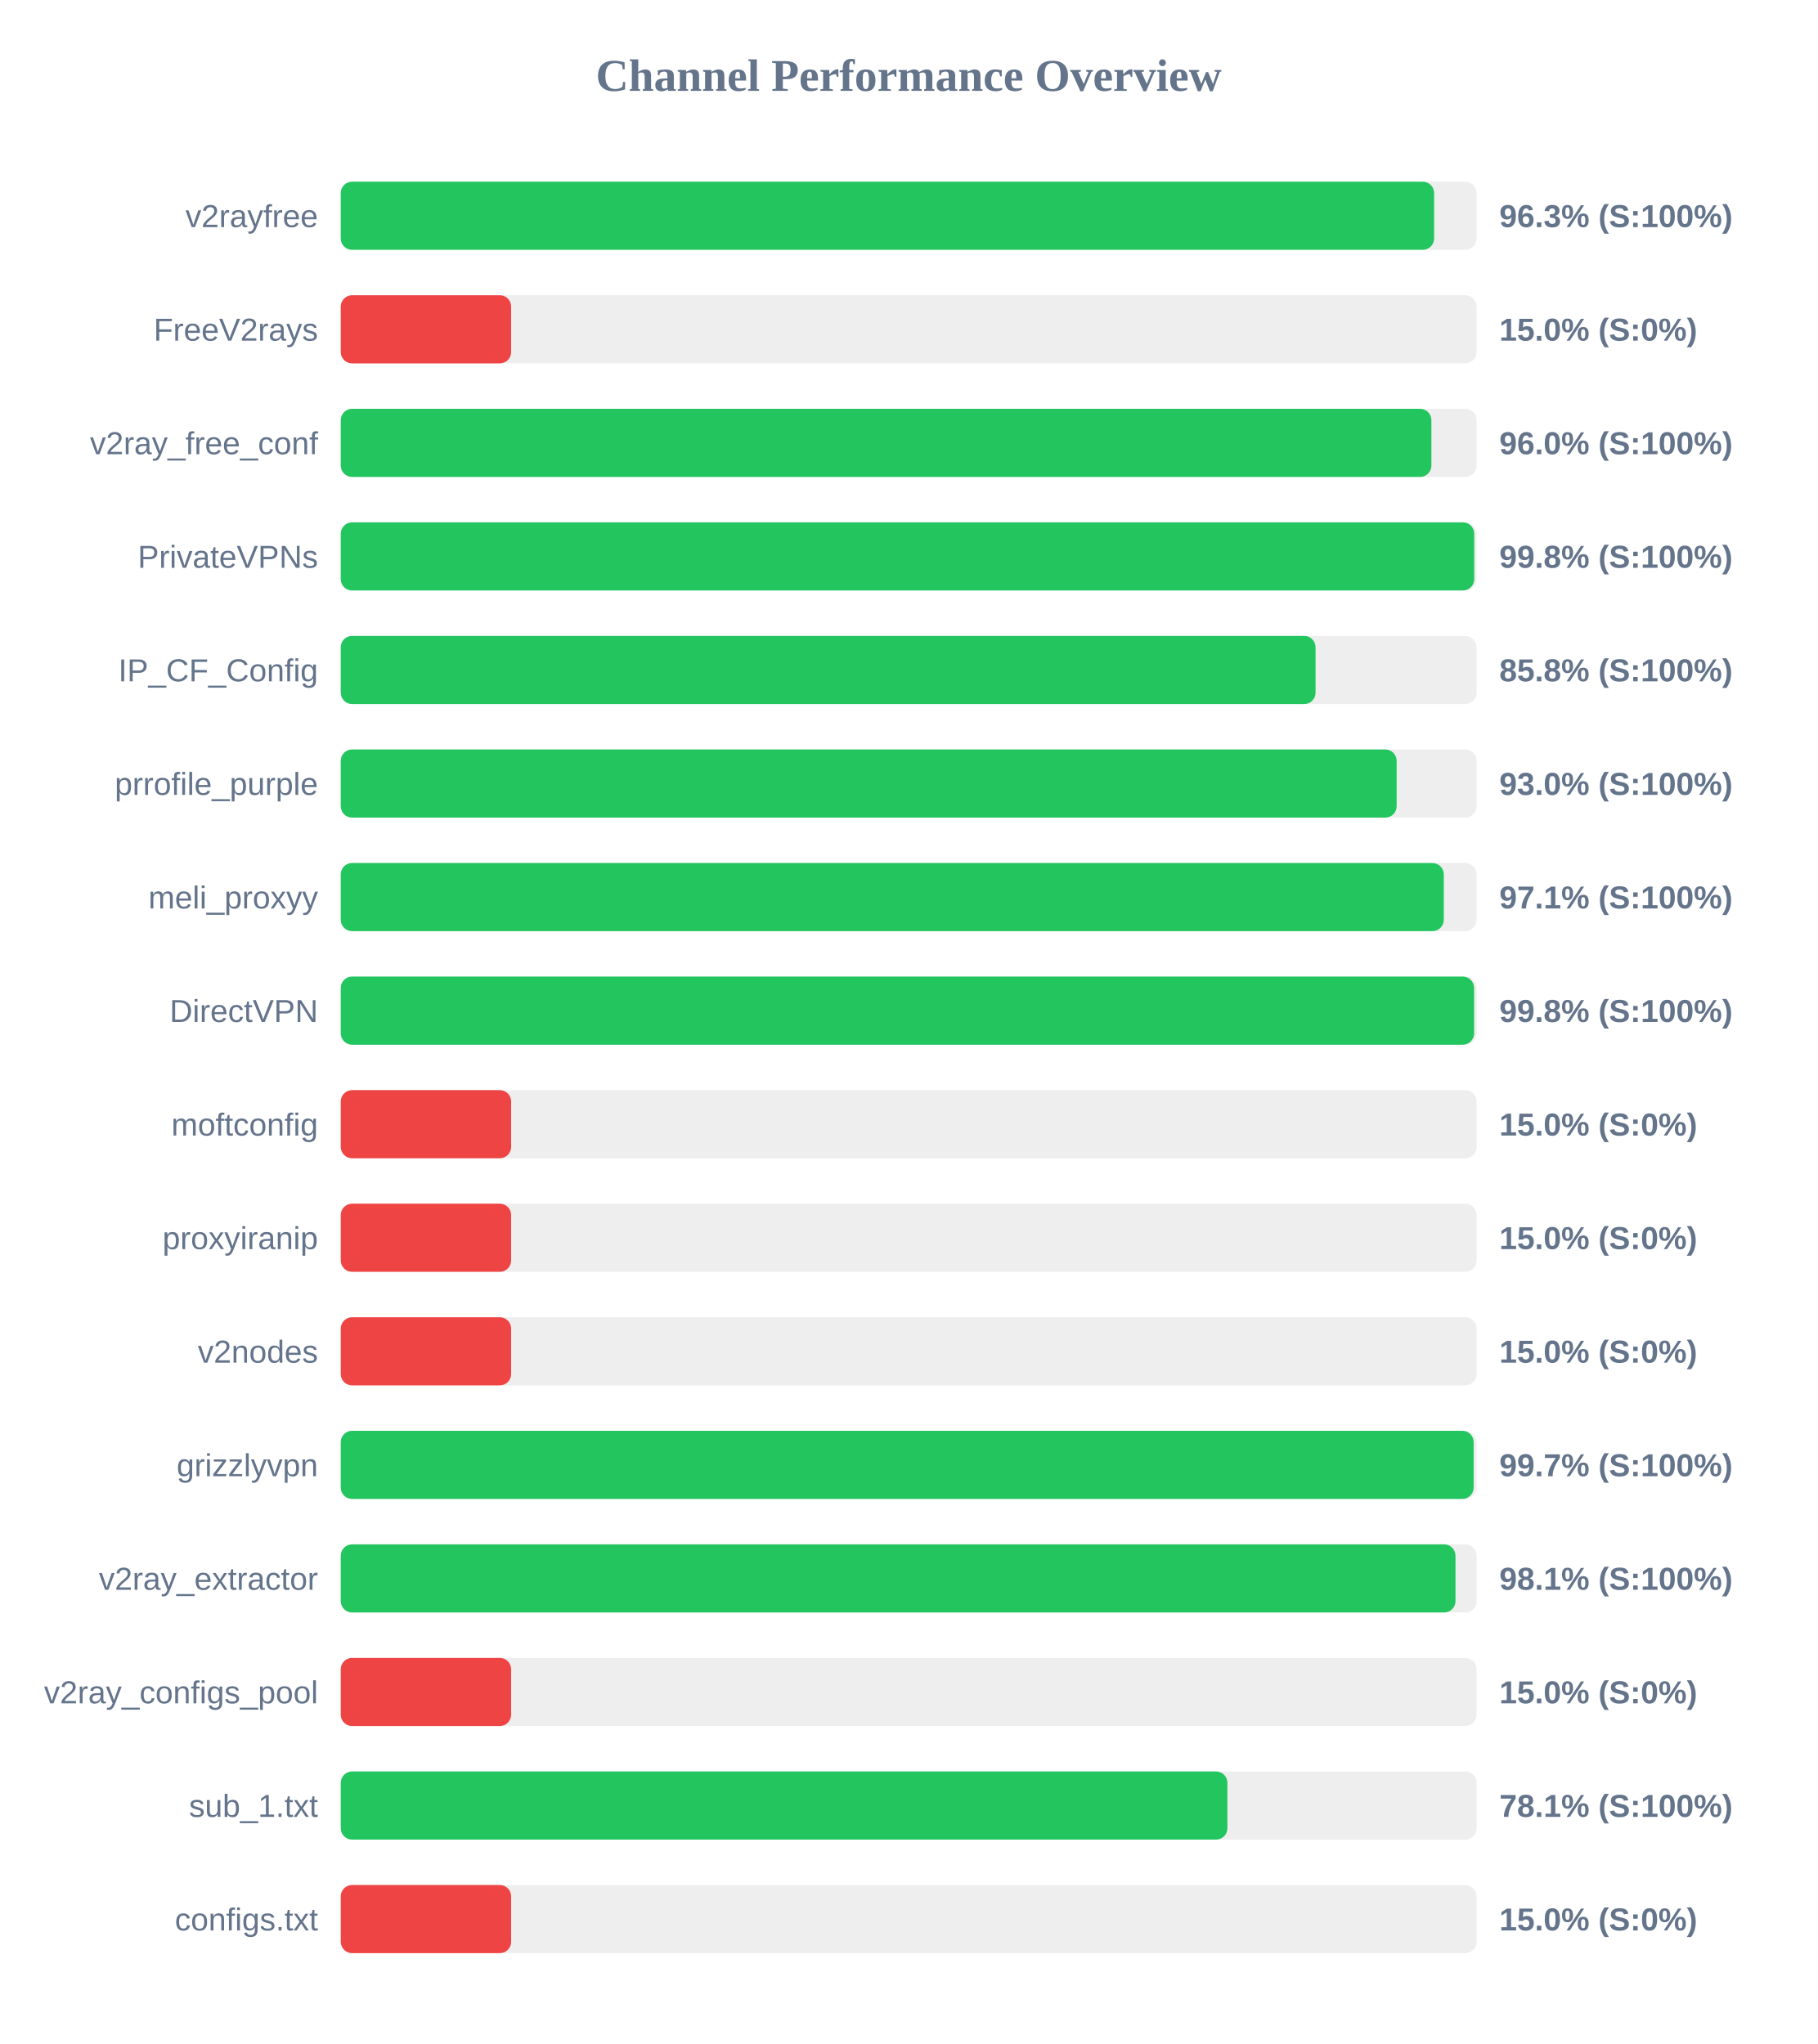
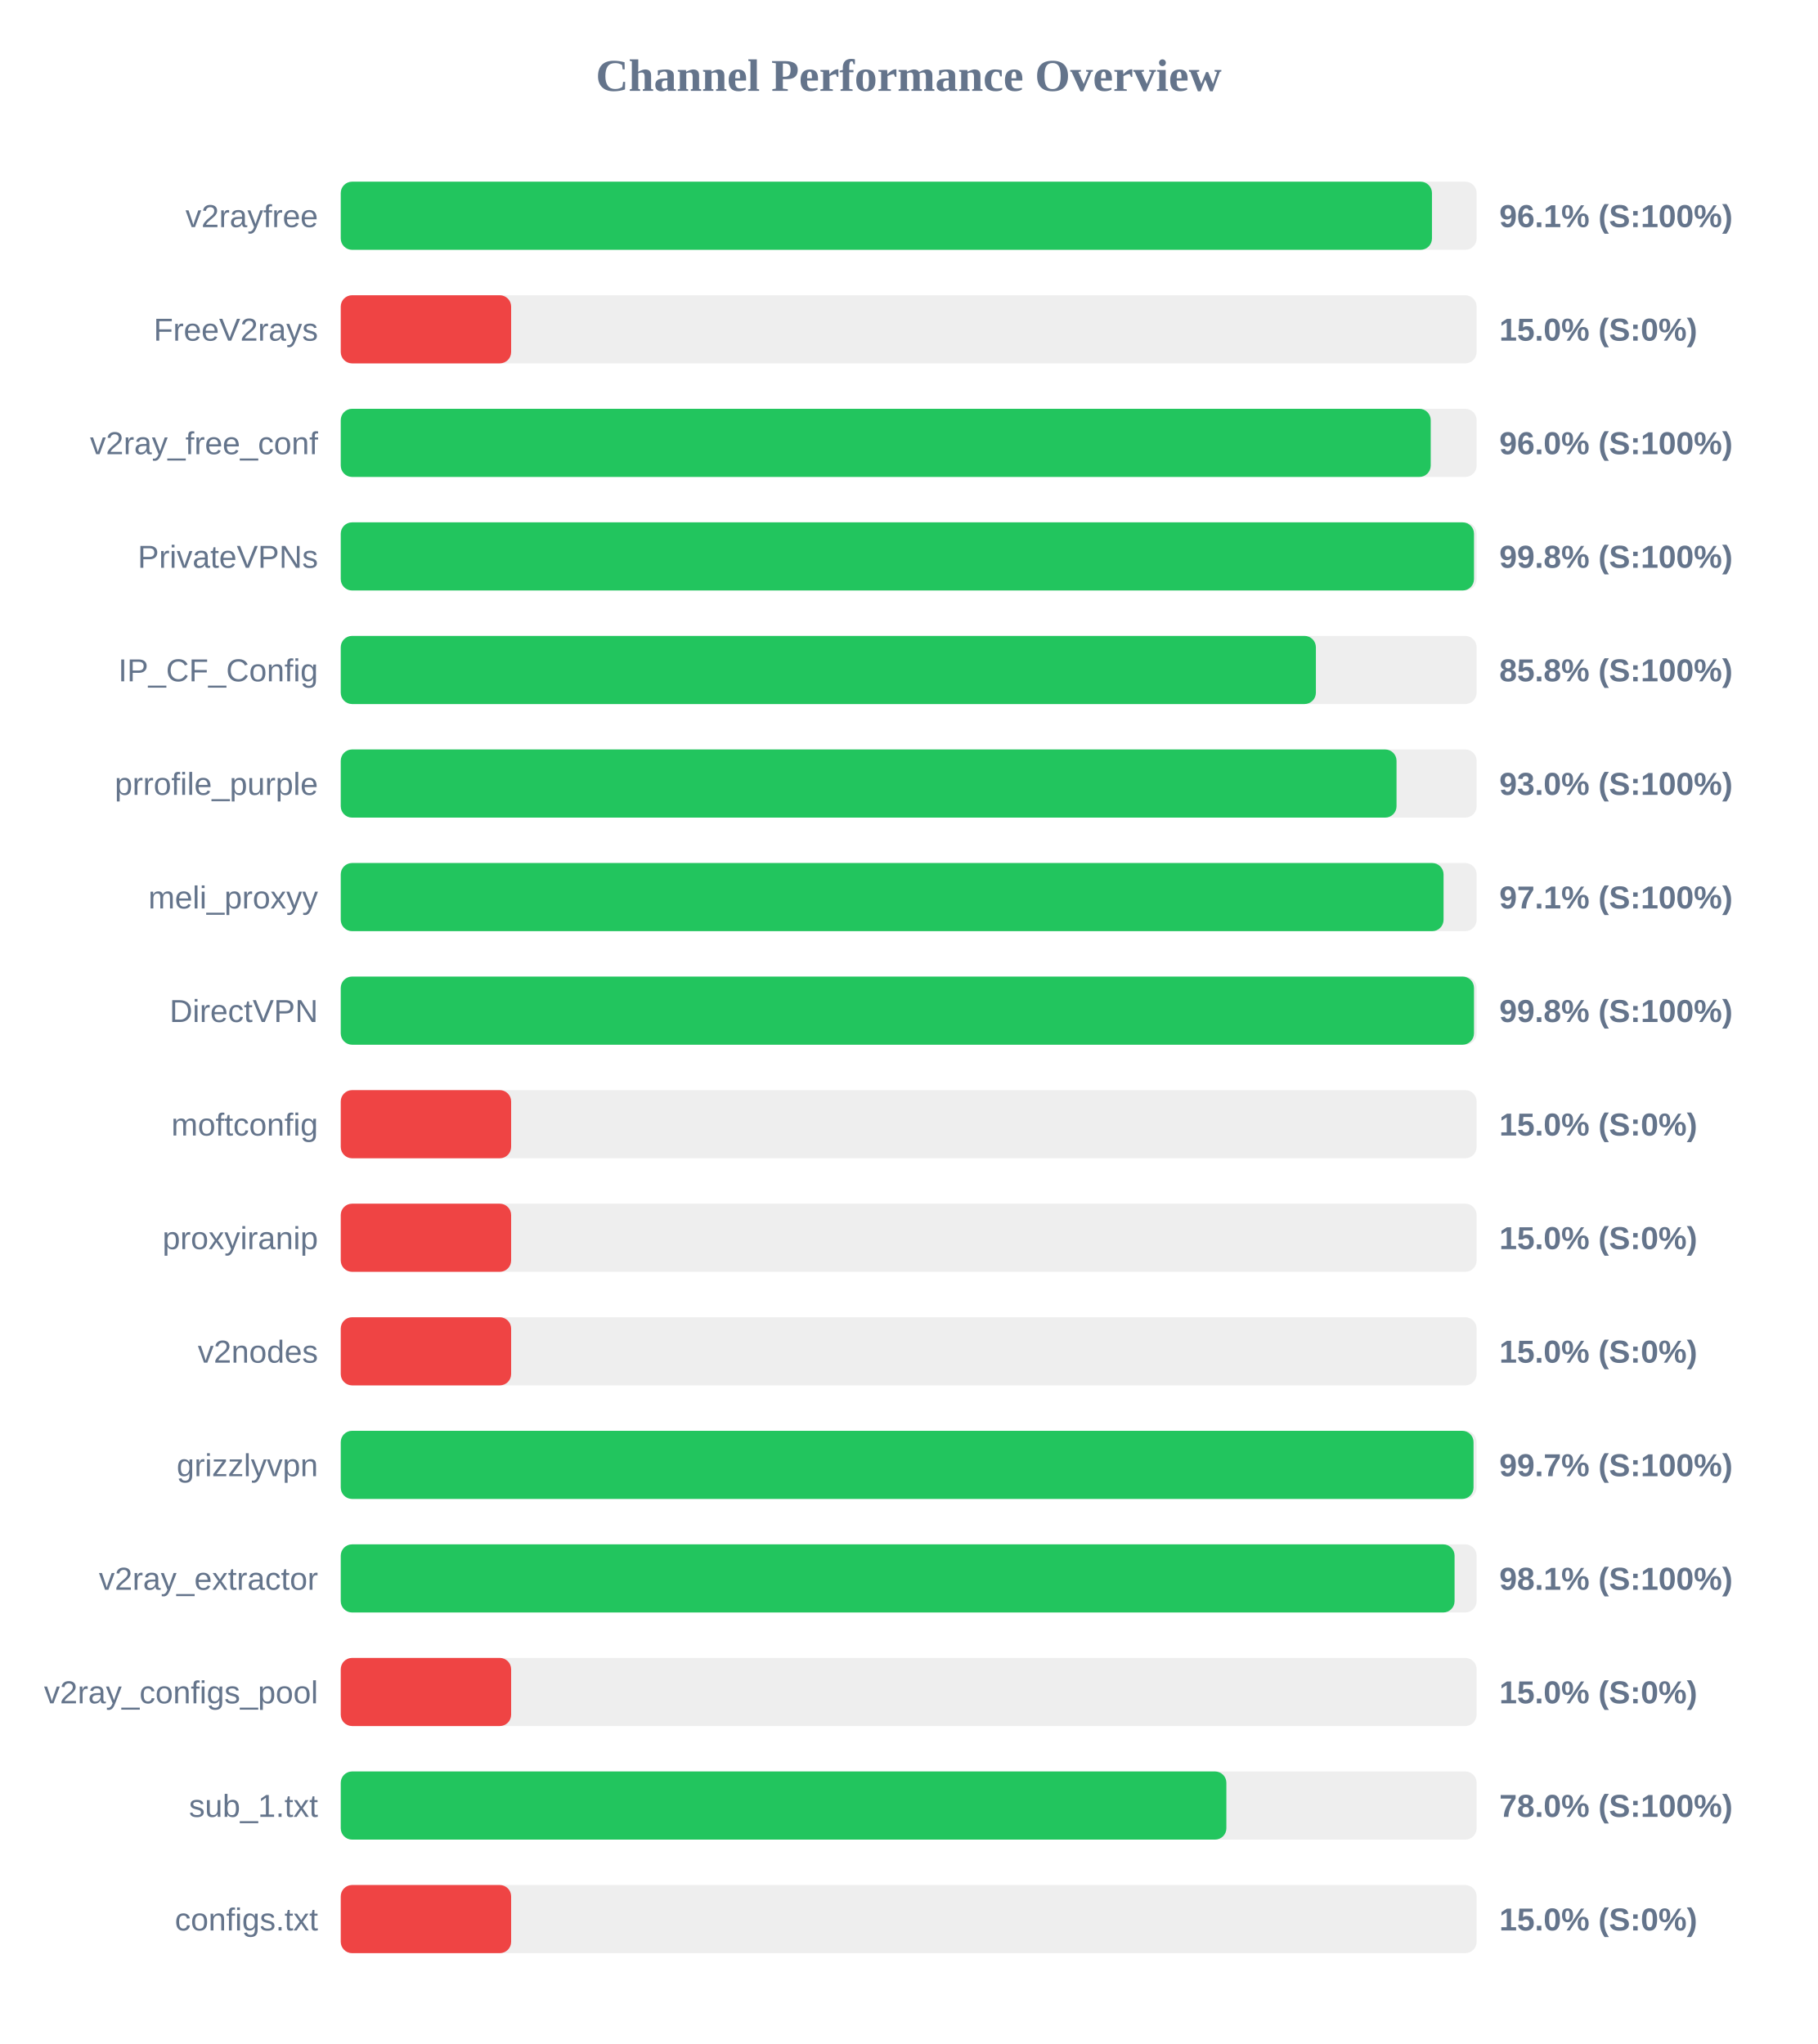
<svg xmlns="http://www.w3.org/2000/svg" width="800" height="900" version="1.1">
  <style>
        .row { font: 14px Arial; fill: #64748b; }
        .score { font: bold 14px Arial; fill: #64748b; }
    </style>
  <text x="400" y="40" text-anchor="middle" font-size="20px" font-weight="bold" fill="#64748b">Channel Performance Overview</text>
  <rect x="150" y="80" width="500" height="30" fill="#eee" rx="5" />
-   <rect x="150" y="80" width="481.3" height="30" fill="#22c55e" rx="5" />
+   <rect x="150" y="80" width="480.35" height="30" fill="#22c55e" rx="5" />
  <text x="140" y="100" text-anchor="end" class="row">v2rayfree</text>
-   <text x="660" y="100" text-anchor="start" class="score">96.3% (S:100%)</text>
+   <text x="660" y="100" text-anchor="start" class="score">96.1% (S:100%)</text>
  <rect x="150" y="130" width="500" height="30" fill="#eee" rx="5" />
  <rect x="150" y="130" width="75.0" height="30" fill="#ef4444" rx="5" />
  <text x="140" y="150" text-anchor="end" class="row">FreeV2rays</text>
  <text x="660" y="150" text-anchor="start" class="score">15.0% (S:0%)</text>
  <rect x="150" y="180" width="500" height="30" fill="#eee" rx="5" />
-   <rect x="150" y="180" width="480.1" height="30" fill="#22c55e" rx="5" />
+   <rect x="150" y="180" width="479.8" height="30" fill="#22c55e" rx="5" />
  <text x="140" y="200" text-anchor="end" class="row">v2ray_free_conf</text>
  <text x="660" y="200" text-anchor="start" class="score">96.0% (S:100%)</text>
  <rect x="150" y="230" width="500" height="30" fill="#eee" rx="5" />
-   <rect x="150" y="230" width="498.95" height="30" fill="#22c55e" rx="5" />
+   <rect x="150" y="230" width="498.85" height="30" fill="#22c55e" rx="5" />
  <text x="140" y="250" text-anchor="end" class="row">PrivateVPNs</text>
  <text x="660" y="250" text-anchor="start" class="score">99.8% (S:100%)</text>
  <rect x="150" y="280" width="500" height="30" fill="#eee" rx="5" />
-   <rect x="150" y="280" width="429.1" height="30" fill="#22c55e" rx="5" />
+   <rect x="150" y="280" width="429.25" height="30" fill="#22c55e" rx="5" />
  <text x="140" y="300" text-anchor="end" class="row">IP_CF_Config</text>
  <text x="660" y="300" text-anchor="start" class="score">85.8% (S:100%)</text>
  <rect x="150" y="330" width="500" height="30" fill="#eee" rx="5" />
-   <rect x="150" y="330" width="464.8" height="30" fill="#22c55e" rx="5" />
+   <rect x="150" y="330" width="464.75" height="30" fill="#22c55e" rx="5" />
  <text x="140" y="350" text-anchor="end" class="row">prrofile_purple</text>
  <text x="660" y="350" text-anchor="start" class="score">93.0% (S:100%)</text>
  <rect x="150" y="380" width="500" height="30" fill="#eee" rx="5" />
-   <rect x="150" y="380" width="485.55" height="30" fill="#22c55e" rx="5" />
+   <rect x="150" y="380" width="485.45" height="30" fill="#22c55e" rx="5" />
  <text x="140" y="400" text-anchor="end" class="row">meli_proxyy</text>
  <text x="660" y="400" text-anchor="start" class="score">97.1% (S:100%)</text>
  <rect x="150" y="430" width="500" height="30" fill="#eee" rx="5" />
-   <rect x="150" y="430" width="498.9" height="30" fill="#22c55e" rx="5" />
+   <rect x="150" y="430" width="498.85" height="30" fill="#22c55e" rx="5" />
  <text x="140" y="450" text-anchor="end" class="row">DirectVPN</text>
  <text x="660" y="450" text-anchor="start" class="score">99.8% (S:100%)</text>
  <rect x="150" y="480" width="500" height="30" fill="#eee" rx="5" />
  <rect x="150" y="480" width="75.0" height="30" fill="#ef4444" rx="5" />
  <text x="140" y="500" text-anchor="end" class="row">moftconfig</text>
  <text x="660" y="500" text-anchor="start" class="score">15.0% (S:0%)</text>
  <rect x="150" y="530" width="500" height="30" fill="#eee" rx="5" />
  <rect x="150" y="530" width="75.0" height="30" fill="#ef4444" rx="5" />
  <text x="140" y="550" text-anchor="end" class="row">proxyiranip</text>
  <text x="660" y="550" text-anchor="start" class="score">15.0% (S:0%)</text>
  <rect x="150" y="580" width="500" height="30" fill="#eee" rx="5" />
  <rect x="150" y="580" width="75.0" height="30" fill="#ef4444" rx="5" />
  <text x="140" y="600" text-anchor="end" class="row">v2nodes</text>
  <text x="660" y="600" text-anchor="start" class="score">15.0% (S:0%)</text>
  <rect x="150" y="630" width="500" height="30" fill="#eee" rx="5" />
-   <rect x="150" y="630" width="498.7" height="30" fill="#22c55e" rx="5" />
+   <rect x="150" y="630" width="498.65" height="30" fill="#22c55e" rx="5" />
  <text x="140" y="650" text-anchor="end" class="row">grizzlyvpn</text>
  <text x="660" y="650" text-anchor="start" class="score">99.7% (S:100%)</text>
  <rect x="150" y="680" width="500" height="30" fill="#eee" rx="5" />
-   <rect x="150" y="680" width="490.7" height="30" fill="#22c55e" rx="5" />
+   <rect x="150" y="680" width="490.3" height="30" fill="#22c55e" rx="5" />
  <text x="140" y="700" text-anchor="end" class="row">v2ray_extractor</text>
  <text x="660" y="700" text-anchor="start" class="score">98.1% (S:100%)</text>
  <rect x="150" y="730" width="500" height="30" fill="#eee" rx="5" />
  <rect x="150" y="730" width="75.0" height="30" fill="#ef4444" rx="5" />
  <text x="140" y="750" text-anchor="end" class="row">v2ray_configs_pool</text>
  <text x="660" y="750" text-anchor="start" class="score">15.0% (S:0%)</text>
  <rect x="150" y="780" width="500" height="30" fill="#eee" rx="5" />
-   <rect x="150" y="780" width="390.3" height="30" fill="#22c55e" rx="5" />
+   <rect x="150" y="780" width="389.85" height="30" fill="#22c55e" rx="5" />
  <text x="140" y="800" text-anchor="end" class="row">sub_1.txt</text>
-   <text x="660" y="800" text-anchor="start" class="score">78.1% (S:100%)</text>
+   <text x="660" y="800" text-anchor="start" class="score">78.0% (S:100%)</text>
  <rect x="150" y="830" width="500" height="30" fill="#eee" rx="5" />
  <rect x="150" y="830" width="75.0" height="30" fill="#ef4444" rx="5" />
  <text x="140" y="850" text-anchor="end" class="row">configs.txt</text>
  <text x="660" y="850" text-anchor="start" class="score">15.0% (S:0%)</text>
</svg>
